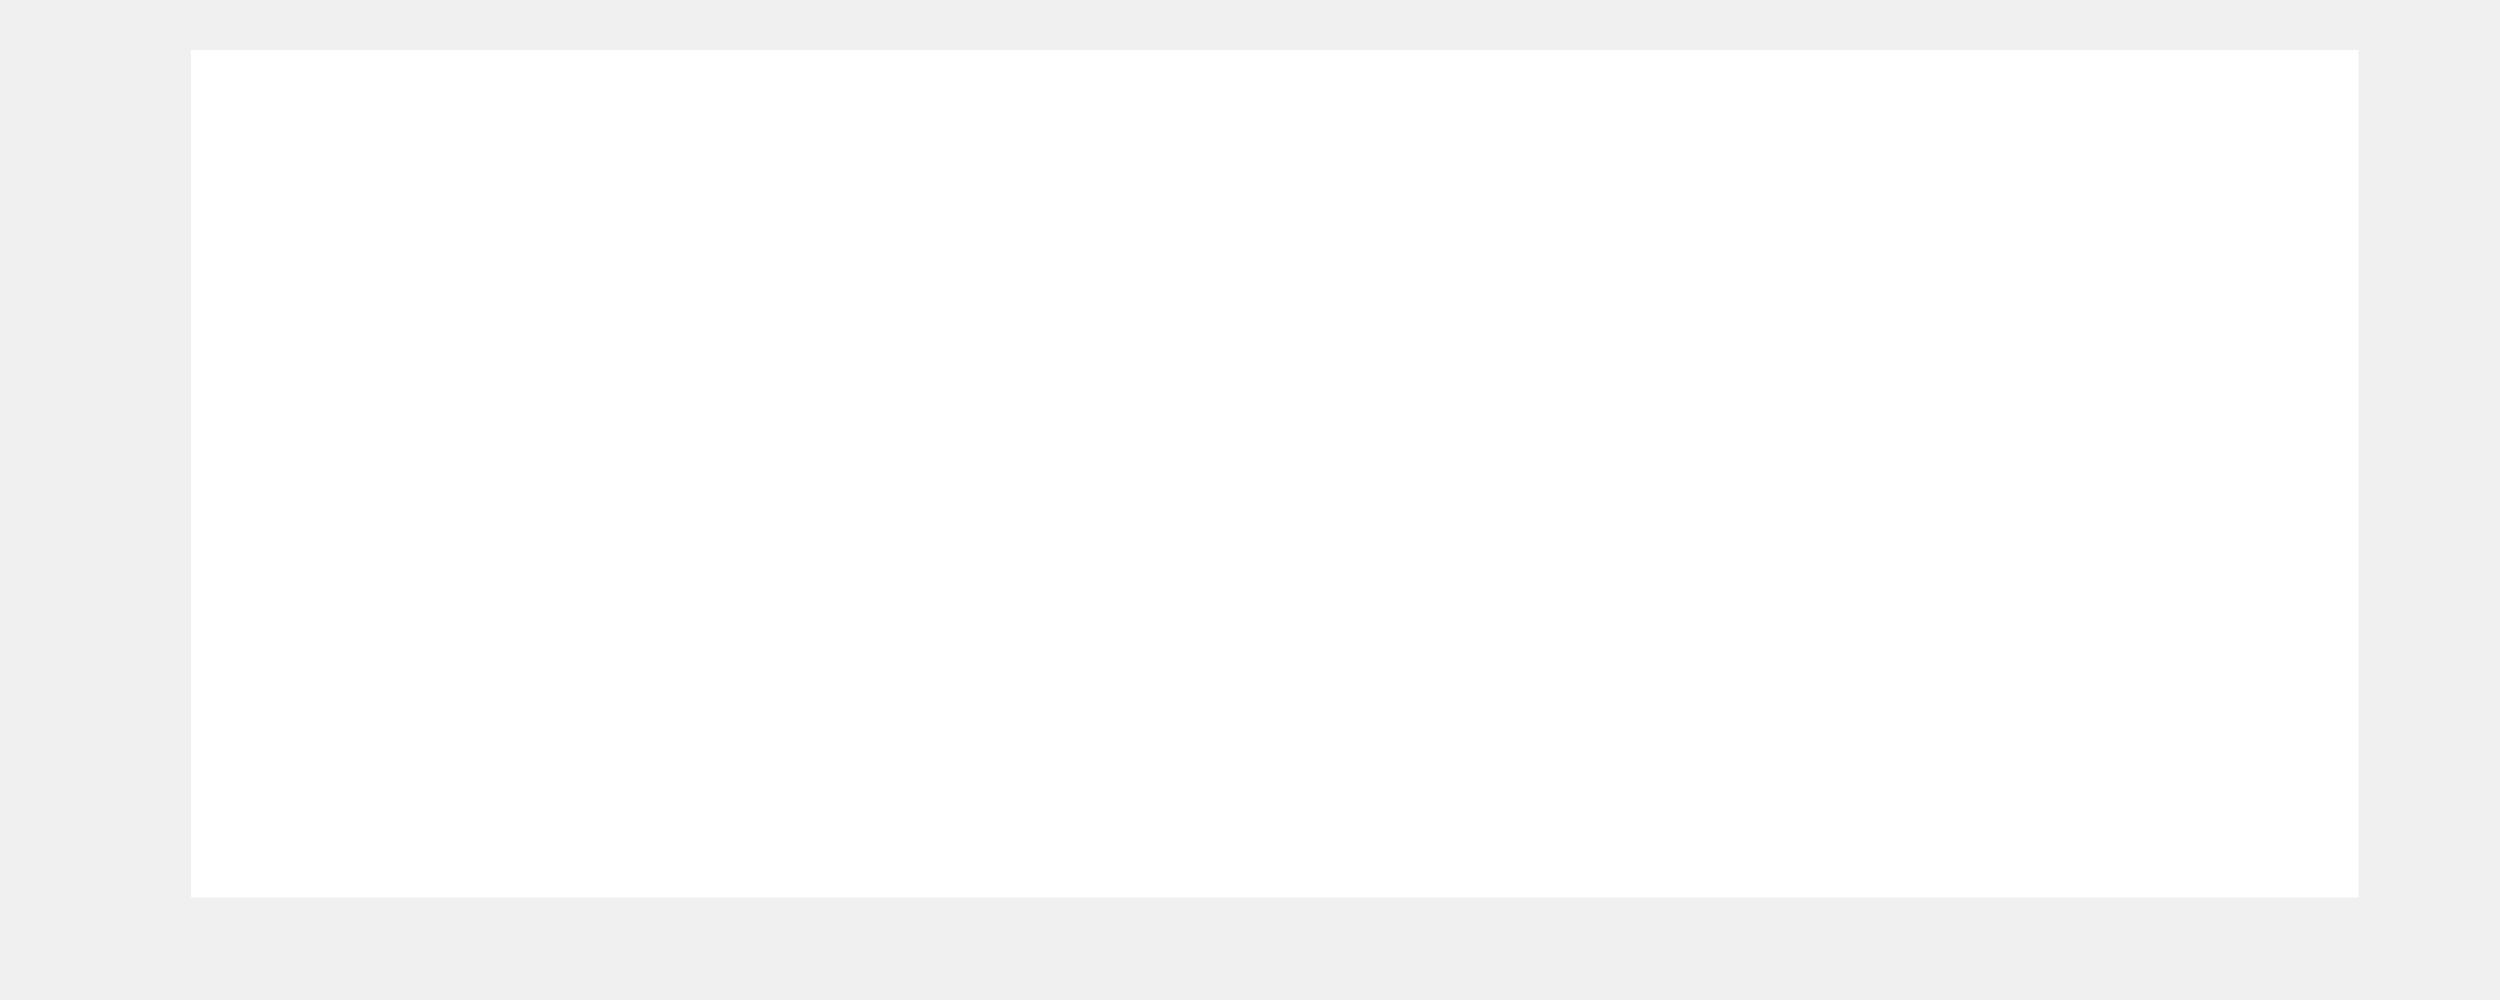
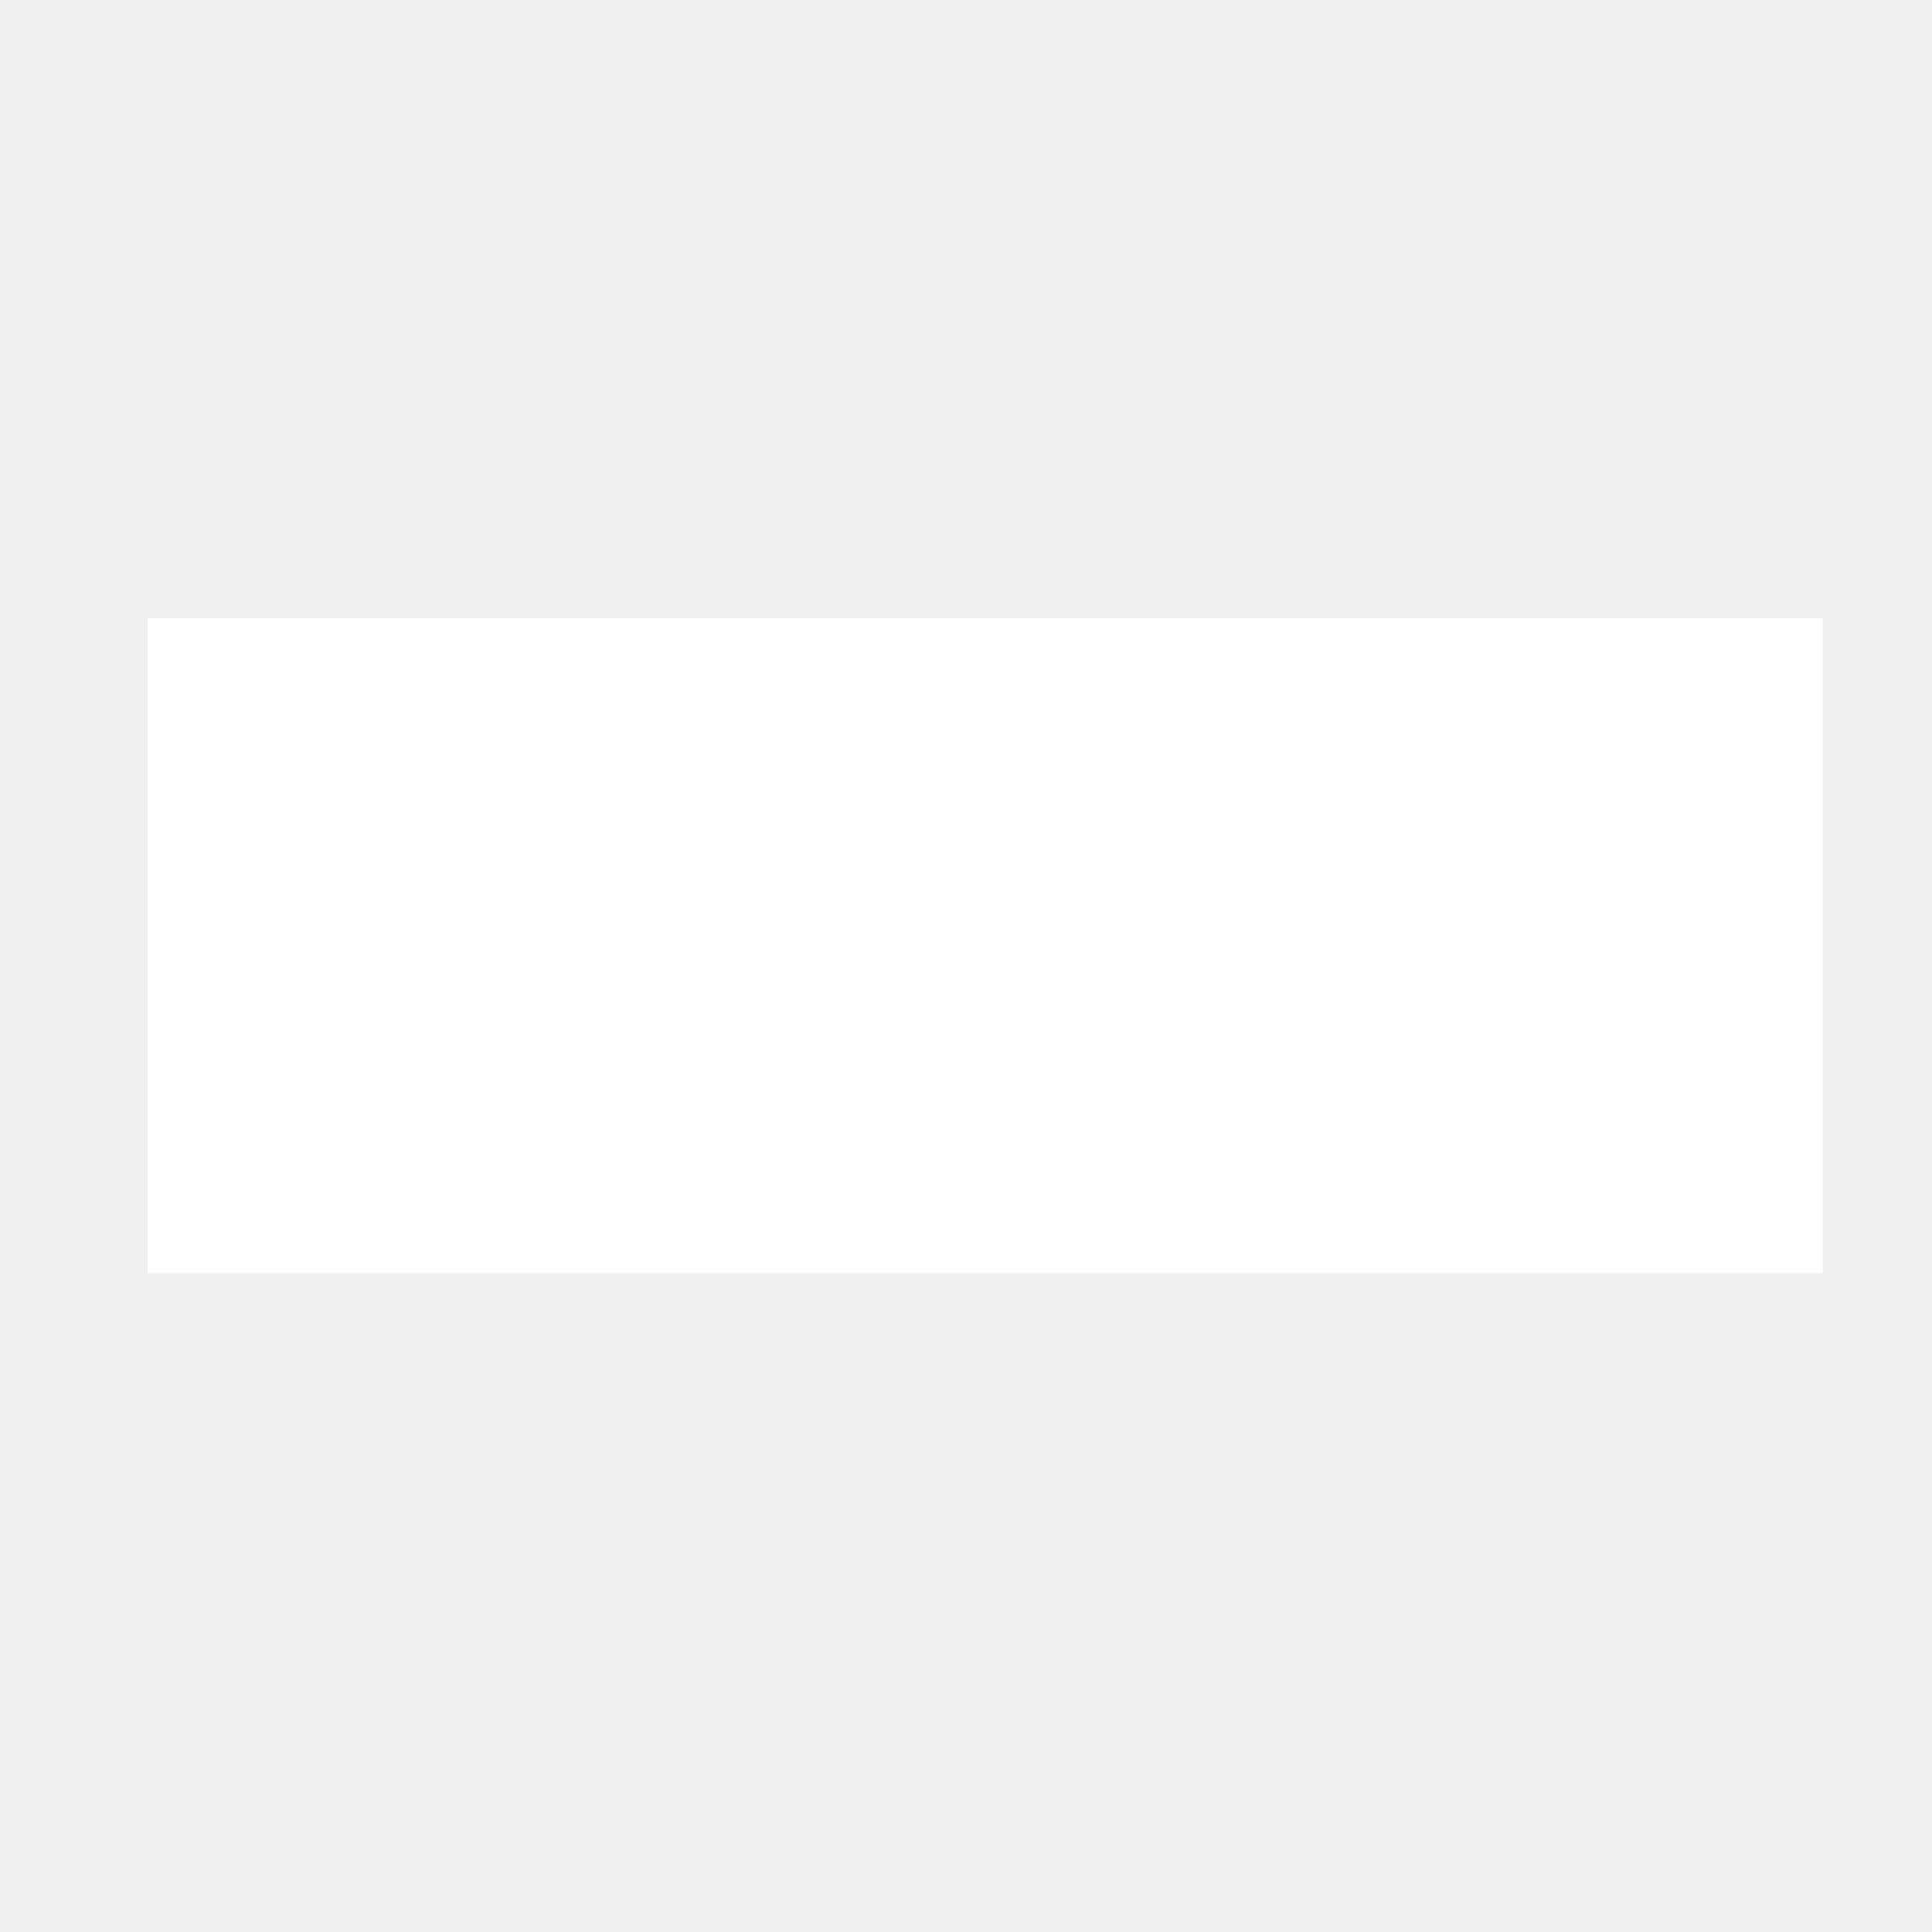
- <svg xmlns="http://www.w3.org/2000/svg" fill="none" height="4" viewBox="0 0 10 4" width="10">
+ <svg xmlns="http://www.w3.org/2000/svg" fill="none" height="10" viewBox="0 0 10 4" width="10">
  <path d="m.764 3.59v-3.39h8.67v3.39z" fill="#fff" />
</svg>
